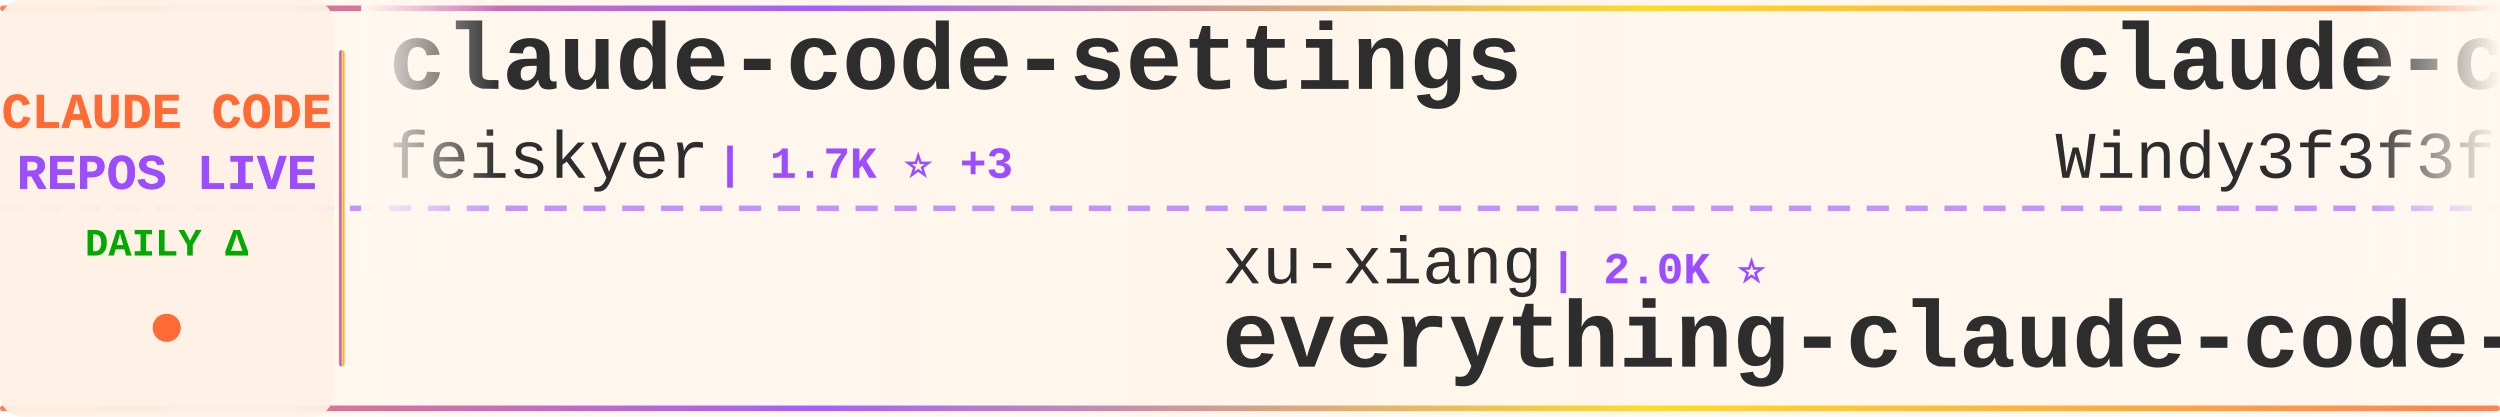
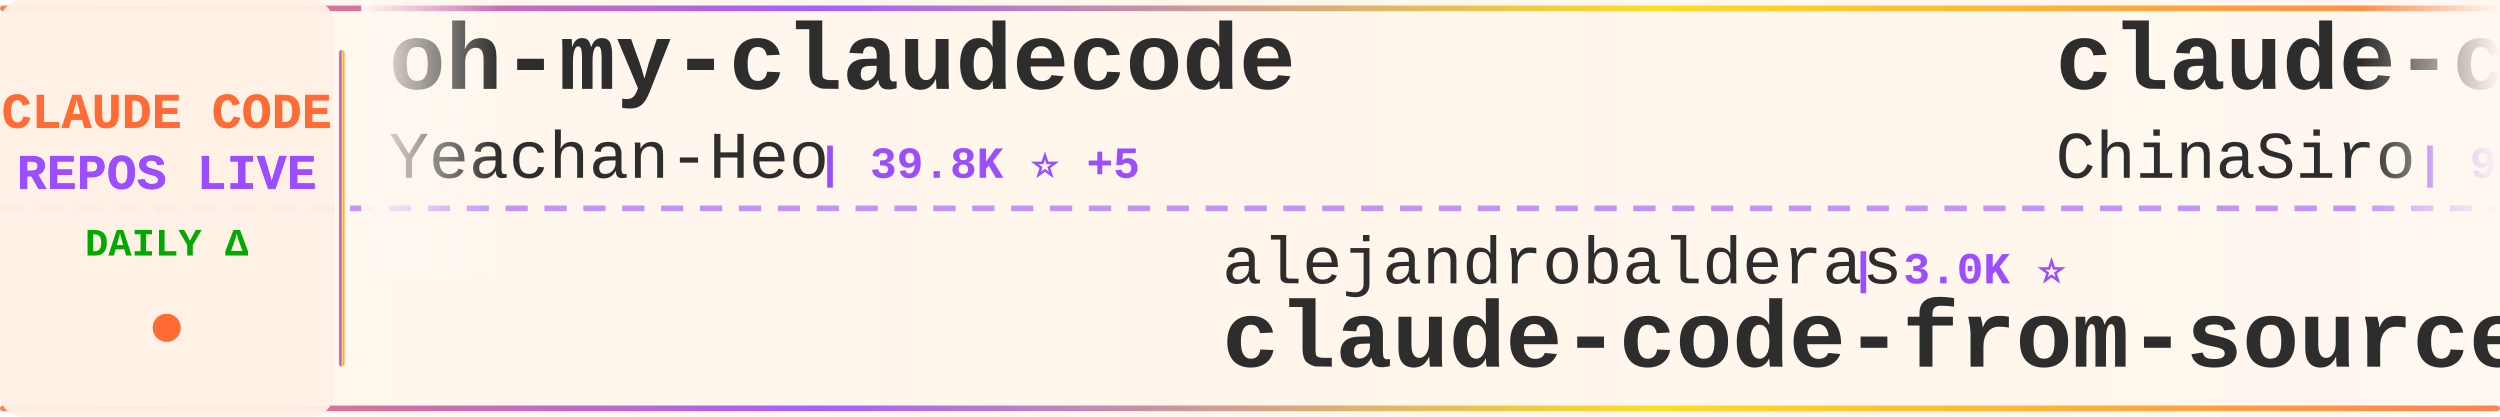
<svg xmlns="http://www.w3.org/2000/svg" width="900" height="150">
  <defs>
    <linearGradient id="tickerBg" x1="0%" y1="0%" x2="100%" y2="0%">
      <stop offset="0%" style="stop-color:#fff8f0;stop-opacity:0.98" />
      <stop offset="50%" style="stop-color:#fff5eb;stop-opacity:1" />
      <stop offset="100%" style="stop-color:#fff8f0;stop-opacity:0.98" />
    </linearGradient>
    <linearGradient id="borderGrad" x1="0%" y1="0%" x2="100%" y2="0%">
      <stop offset="0%" style="stop-color:#FF6B35;stop-opacity:0.85">
        <animate attributeName="stop-opacity" values="0.85;1;0.85" dur="2s" repeatCount="indefinite" />
      </stop>
      <stop offset="33%" style="stop-color:#9C4EFF;stop-opacity:0.9">
        <animate attributeName="stop-opacity" values="0.9;1;0.9" dur="2.2s" repeatCount="indefinite" />
      </stop>
      <stop offset="66%" style="stop-color:#FFD700;stop-opacity:0.85">
        <animate attributeName="stop-opacity" values="0.85;1;0.85" dur="1.8s" repeatCount="indefinite" />
      </stop>
      <stop offset="100%" style="stop-color:#FF6B35;stop-opacity:0.85">
        <animate attributeName="stop-opacity" values="0.85;1;0.85" dur="2s" repeatCount="indefinite" />
      </stop>
    </linearGradient>
    <filter id="textGlow">
      <feGaussianBlur stdDeviation="0.15" result="coloredBlur" />
      <feMerge>
        <feMergeNode in="coloredBlur" />
        <feMergeNode in="SourceGraphic" />
      </feMerge>
    </filter>
    <filter id="metricGlow">
      <feGaussianBlur stdDeviation="0.2" result="coloredBlur" />
      <feMerge>
        <feMergeNode in="coloredBlur" />
        <feMergeNode in="SourceGraphic" />
      </feMerge>
    </filter>
    <linearGradient id="leftFade" x1="0%" y1="0%" x2="100%" y2="0%">
      <stop offset="0%" style="stop-color:#fff8f0;stop-opacity:1" />
      <stop offset="100%" style="stop-color:#fff8f0;stop-opacity:0" />
    </linearGradient>
    <linearGradient id="rightFade" x1="0%" y1="0%" x2="100%" y2="0%">
      <stop offset="0%" style="stop-color:#fff8f0;stop-opacity:0" />
      <stop offset="100%" style="stop-color:#fff8f0;stop-opacity:1" />
    </linearGradient>
  </defs>
  <rect width="900" height="150" fill="url(#tickerBg)" rx="8" />
  <rect x="0" y="2" width="900" height="2" fill="url(#borderGrad)" rx="1" />
  <rect x="0" y="146" width="900" height="2" fill="url(#borderGrad)" rx="1" />
  <line x1="0" y1="75" x2="900" y2="75" stroke="#9C4EFF" stroke-width="2" stroke-dasharray="8 6" opacity="0.6" />
  <rect x="0" y="0" width="120" height="150" fill="#fff0e6" opacity="0.95" rx="8" />
  <text x="60" y="46" font-family="'Courier New', monospace" font-size="18" font-weight="bold" fill="#FF6B35" text-anchor="middle" filter="url(#textGlow)">
    CLAUDE CODE
  </text>
  <text x="60" y="68" font-family="'Courier New', monospace" font-size="18" font-weight="bold" fill="#9C4EFF" text-anchor="middle" filter="url(#textGlow)">
    REPOS LIVE
  </text>
  <text x="60" y="92" font-family="'Courier New', monospace" font-size="14" font-weight="bold" fill="#00aa00" text-anchor="middle">
    DAILY Δ
  </text>
  <circle cx="60" cy="118" r="5" fill="#FF6B35" filter="url(#metricGlow)">
    <animate attributeName="r" values="4;6;4" dur="1.5s" repeatCount="indefinite" />
    <animate attributeName="opacity" values="0.6;1;0.6" dur="1.5s" repeatCount="indefinite" />
  </circle>
  <rect x="122" y="18" width="2" height="114" fill="url(#borderGrad)" rx="1" />
  <clipPath id="tickerClip">
    <rect x="130" y="0" width="770" height="150" />
  </clipPath>
  <g clip-path="url(#tickerClip)">
    <g id="tickerItems">
      <animateTransform attributeName="transform" attributeType="XML" type="translate" from="0 0" to="-3000 0" dur="54s" repeatCount="indefinite" />
      <g transform="translate(0, 0)">
-         <text x="140" y="32" font-family="'Courier New', monospace" font-size="34" font-weight="bold" fill="#2d2d2d">claude-code-settings</text>
-         <text x="140" y="64" font-family="'Courier New', monospace" font-size="24" font-weight="normal" fill="#2d2d2d" opacity="1.0">feiskyer</text>
-         <text x="258" y="64" font-family="'Courier New', monospace" font-size="16" font-weight="bold" fill="#9C4EFF"> | 1.7K ⭐ +3</text>
+         <text x="140" y="32" font-family="'Courier New', monospace" font-size="34" font-weight="bold" fill="#2d2d2d">oh-my-claudecode</text>
+         <text x="140" y="64" font-family="'Courier New', monospace" font-size="24" font-weight="normal" fill="#2d2d2d" opacity="1.0">Yeachan-Heo</text>
+         <text x="294" y="64" font-family="'Courier New', monospace" font-size="16" font-weight="bold" fill="#9C4EFF"> | 39.8K ⭐ +5</text>
      </g>
      <g transform="translate(300, 0)">
-         <text x="140" y="102" font-family="'Courier New', monospace" font-size="24" font-weight="normal" fill="#2d2d2d" opacity="1.0">xu-xiang</text>
-         <text x="258" y="102" font-family="'Courier New', monospace" font-size="16" font-weight="bold" fill="#9C4EFF"> | 2.0K ⭐</text>
-         <text x="140" y="132" font-family="'Courier New', monospace" font-size="34" font-weight="bold" fill="#2d2d2d">everything-claude-code-z...</text>
+         <text x="140" y="102" font-family="'Courier New', monospace" font-size="24" font-weight="normal" fill="#2d2d2d" opacity="1.0">alejandrobalderas</text>
+         <text x="366" y="102" font-family="'Courier New', monospace" font-size="16" font-weight="bold" fill="#9C4EFF"> | 3.0K ⭐</text>
+         <text x="140" y="132" font-family="'Courier New', monospace" font-size="34" font-weight="bold" fill="#2d2d2d">claude-code-from-source</text>
      </g>
      <g transform="translate(600, 0)">
-         <text x="140" y="32" font-family="'Courier New', monospace" font-size="34" font-weight="bold" fill="#2d2d2d">claude-code-from-scratch</text>
-         <text x="140" y="64" font-family="'Courier New', monospace" font-size="24" font-weight="normal" fill="#2d2d2d" opacity="1.0">Windy3f3f3f3f</text>
-         <text x="318" y="64" font-family="'Courier New', monospace" font-size="16" font-weight="bold" fill="#9C4EFF"> | 2.7K ⭐ +2</text>
+         <text x="140" y="32" font-family="'Courier New', monospace" font-size="34" font-weight="bold" fill="#2d2d2d">claude-code-sourcemap</text>
+         <text x="140" y="64" font-family="'Courier New', monospace" font-size="24" font-weight="normal" fill="#2d2d2d" opacity="1.0">ChinaSiro</text>
+         <text x="270" y="64" font-family="'Courier New', monospace" font-size="16" font-weight="bold" fill="#9C4EFF"> | 9.7K ⭐</text>
      </g>
      <g transform="translate(900, 0)">
-         <text x="140" y="102" font-family="'Courier New', monospace" font-size="24" font-weight="normal" fill="#2d2d2d" opacity="1.0">wanshuiyin</text>
-         <text x="282" y="102" font-family="'Courier New', monospace" font-size="16" font-weight="bold" fill="#9C4EFF"> | 17.2K ⭐</text>
-         <text x="140" y="132" font-family="'Courier New', monospace" font-size="34" font-weight="bold" fill="#2d2d2d">Auto-claude-code-researc...</text>
+         <text x="140" y="102" font-family="'Courier New', monospace" font-size="24" font-weight="normal" fill="#2d2d2d" opacity="1.0">luyao618</text>
+         <text x="258" y="102" font-family="'Courier New', monospace" font-size="16" font-weight="bold" fill="#9C4EFF"> | 1.7K ⭐ +1</text>
+         <text x="140" y="132" font-family="'Courier New', monospace" font-size="34" font-weight="bold" fill="#2d2d2d">Claude-Code-Source-Study</text>
      </g>
      <g transform="translate(1200, 0)">
-         <text x="140" y="32" font-family="'Courier New', monospace" font-size="34" font-weight="bold" fill="#2d2d2d">claude-code-source</text>
-         <text x="140" y="64" font-family="'Courier New', monospace" font-size="24" font-weight="normal" fill="#2d2d2d" opacity="1.0">hangsman</text>
-         <text x="258" y="64" font-family="'Courier New', monospace" font-size="16" font-weight="bold" fill="#9C4EFF"> | 798 ⭐</text>
+         <text x="140" y="32" font-family="'Courier New', monospace" font-size="34" font-weight="bold" fill="#2d2d2d">awesome-claude-code</text>
+         <text x="140" y="64" font-family="'Courier New', monospace" font-size="24" font-weight="normal" fill="#2d2d2d" opacity="1.0">jqueryscript</text>
+         <text x="306" y="64" font-family="'Courier New', monospace" font-size="16" font-weight="bold" fill="#9C4EFF"> | 526 ⭐</text>
      </g>
      <g transform="translate(1500, 0)">
-         <text x="140" y="102" font-family="'Courier New', monospace" font-size="24" font-weight="normal" fill="#2d2d2d" opacity="1.0">Pimzino</text>
-         <text x="246" y="102" font-family="'Courier New', monospace" font-size="16" font-weight="bold" fill="#9C4EFF"> | 3.9K ⭐</text>
-         <text x="140" y="132" font-family="'Courier New', monospace" font-size="34" font-weight="bold" fill="#2d2d2d">claude-code-spec-workflo...</text>
+         <text x="140" y="102" font-family="'Courier New', monospace" font-size="24" font-weight="normal" fill="#2d2d2d" opacity="1.0">nicedreamzapp</text>
+         <text x="318" y="102" font-family="'Courier New', monospace" font-size="16" font-weight="bold" fill="#9C4EFF"> | 3.4K ⭐</text>
+         <text x="140" y="132" font-family="'Courier New', monospace" font-size="34" font-weight="bold" fill="#2d2d2d">claude-code-local</text>
      </g>
      <g transform="translate(1800, 0)">
-         <text x="140" y="32" font-family="'Courier New', monospace" font-size="34" font-weight="bold" fill="#2d2d2d">awesome-claude-code-plug...</text>
-         <text x="140" y="64" font-family="'Courier New', monospace" font-size="24" font-weight="normal" fill="#2d2d2d" opacity="1.0">ccplugins</text>
-         <text x="270" y="64" font-family="'Courier New', monospace" font-size="16" font-weight="bold" fill="#9C4EFF"> | 969 ⭐</text>
+         <text x="140" y="32" font-family="'Courier New', monospace" font-size="34" font-weight="bold" fill="#2d2d2d">Claude-Code-Game-Studios</text>
+         <text x="140" y="64" font-family="'Courier New', monospace" font-size="24" font-weight="normal" fill="#2d2d2d" opacity="1.0">Donchitos</text>
+         <text x="270" y="64" font-family="'Courier New', monospace" font-size="16" font-weight="bold" fill="#9C4EFF"> | 26.1K ⭐ +18</text>
      </g>
      <g transform="translate(2100, 0)">
-         <text x="140" y="102" font-family="'Courier New', monospace" font-size="24" font-weight="normal" fill="#2d2d2d" opacity="1.0">ykdojo</text>
-         <text x="234" y="102" font-family="'Courier New', monospace" font-size="16" font-weight="bold" fill="#9C4EFF"> | 10.2K ⭐ +1</text>
-         <text x="140" y="132" font-family="'Courier New', monospace" font-size="34" font-weight="bold" fill="#2d2d2d">claude-code-tips</text>
+         <text x="140" y="102" font-family="'Courier New', monospace" font-size="24" font-weight="normal" fill="#2d2d2d" opacity="1.0">AprilNEA</text>
+         <text x="258" y="102" font-family="'Courier New', monospace" font-size="16" font-weight="bold" fill="#9C4EFF"> | 394 ⭐</text>
+         <text x="140" y="132" font-family="'Courier New', monospace" font-size="34" font-weight="bold" fill="#2d2d2d">claude-code-source</text>
      </g>
      <g transform="translate(2400, 0)">
-         <text x="140" y="32" font-family="'Courier New', monospace" font-size="34" font-weight="bold" fill="#2d2d2d">awesome-claude-code-tool...</text>
-         <text x="140" y="64" font-family="'Courier New', monospace" font-size="24" font-weight="normal" fill="#2d2d2d" opacity="1.0">rohitg00</text>
-         <text x="258" y="64" font-family="'Courier New', monospace" font-size="16" font-weight="bold" fill="#9C4EFF"> | 2.7K ⭐</text>
+         <text x="140" y="32" font-family="'Courier New', monospace" font-size="34" font-weight="bold" fill="#2d2d2d">claude-code-base-action</text>
+         <text x="140" y="64" font-family="'Courier New', monospace" font-size="24" font-weight="normal" fill="#2d2d2d" opacity="1.0">anthropics</text>
+         <text x="282" y="64" font-family="'Courier New', monospace" font-size="16" font-weight="bold" fill="#9C4EFF"> | 1.0K ⭐</text>
      </g>
      <g transform="translate(2700, 0)">
-         <text x="140" y="102" font-family="'Courier New', monospace" font-size="24" font-weight="normal" fill="#2d2d2d" opacity="1.0">777genius</text>
-         <text x="270" y="102" font-family="'Courier New', monospace" font-size="16" font-weight="bold" fill="#9C4EFF"> | 935 ⭐</text>
-         <text x="140" y="132" font-family="'Courier New', monospace" font-size="34" font-weight="bold" fill="#2d2d2d">claude-code-source-code</text>
+         <text x="140" y="102" font-family="'Courier New', monospace" font-size="24" font-weight="normal" fill="#2d2d2d" opacity="1.0">Alishahryar1</text>
+         <text x="306" y="102" font-family="'Courier New', monospace" font-size="16" font-weight="bold" fill="#9C4EFF"> | 57.5K ⭐ +103</text>
+         <text x="140" y="132" font-family="'Courier New', monospace" font-size="34" font-weight="bold" fill="#2d2d2d">free-claude-code</text>
      </g>
      <g transform="translate(3000, 0)">
-         <text x="140" y="32" font-family="'Courier New', monospace" font-size="34" font-weight="bold" fill="#2d2d2d">claude-code-settings</text>
-         <text x="140" y="64" font-family="'Courier New', monospace" font-size="24" font-weight="normal" fill="#2d2d2d" opacity="1.0">feiskyer</text>
-         <text x="258" y="64" font-family="'Courier New', monospace" font-size="16" font-weight="bold" fill="#9C4EFF"> | 1.7K ⭐ +3</text>
+         <text x="140" y="32" font-family="'Courier New', monospace" font-size="34" font-weight="bold" fill="#2d2d2d">oh-my-claudecode</text>
+         <text x="140" y="64" font-family="'Courier New', monospace" font-size="24" font-weight="normal" fill="#2d2d2d" opacity="1.0">Yeachan-Heo</text>
+         <text x="294" y="64" font-family="'Courier New', monospace" font-size="16" font-weight="bold" fill="#9C4EFF"> | 39.8K ⭐ +5</text>
      </g>
      <g transform="translate(3300, 0)">
-         <text x="140" y="102" font-family="'Courier New', monospace" font-size="24" font-weight="normal" fill="#2d2d2d" opacity="1.0">xu-xiang</text>
-         <text x="258" y="102" font-family="'Courier New', monospace" font-size="16" font-weight="bold" fill="#9C4EFF"> | 2.0K ⭐</text>
-         <text x="140" y="132" font-family="'Courier New', monospace" font-size="34" font-weight="bold" fill="#2d2d2d">everything-claude-code-z...</text>
+         <text x="140" y="102" font-family="'Courier New', monospace" font-size="24" font-weight="normal" fill="#2d2d2d" opacity="1.0">alejandrobalderas</text>
+         <text x="366" y="102" font-family="'Courier New', monospace" font-size="16" font-weight="bold" fill="#9C4EFF"> | 3.0K ⭐</text>
+         <text x="140" y="132" font-family="'Courier New', monospace" font-size="34" font-weight="bold" fill="#2d2d2d">claude-code-from-source</text>
      </g>
      <g transform="translate(3600, 0)">
-         <text x="140" y="32" font-family="'Courier New', monospace" font-size="34" font-weight="bold" fill="#2d2d2d">claude-code-from-scratch</text>
-         <text x="140" y="64" font-family="'Courier New', monospace" font-size="24" font-weight="normal" fill="#2d2d2d" opacity="1.0">Windy3f3f3f3f</text>
-         <text x="318" y="64" font-family="'Courier New', monospace" font-size="16" font-weight="bold" fill="#9C4EFF"> | 2.7K ⭐ +2</text>
+         <text x="140" y="32" font-family="'Courier New', monospace" font-size="34" font-weight="bold" fill="#2d2d2d">claude-code-sourcemap</text>
+         <text x="140" y="64" font-family="'Courier New', monospace" font-size="24" font-weight="normal" fill="#2d2d2d" opacity="1.0">ChinaSiro</text>
+         <text x="270" y="64" font-family="'Courier New', monospace" font-size="16" font-weight="bold" fill="#9C4EFF"> | 9.7K ⭐</text>
      </g>
      <g transform="translate(3900, 0)">
-         <text x="140" y="102" font-family="'Courier New', monospace" font-size="24" font-weight="normal" fill="#2d2d2d" opacity="1.0">wanshuiyin</text>
-         <text x="282" y="102" font-family="'Courier New', monospace" font-size="16" font-weight="bold" fill="#9C4EFF"> | 17.2K ⭐</text>
-         <text x="140" y="132" font-family="'Courier New', monospace" font-size="34" font-weight="bold" fill="#2d2d2d">Auto-claude-code-researc...</text>
+         <text x="140" y="102" font-family="'Courier New', monospace" font-size="24" font-weight="normal" fill="#2d2d2d" opacity="1.0">luyao618</text>
+         <text x="258" y="102" font-family="'Courier New', monospace" font-size="16" font-weight="bold" fill="#9C4EFF"> | 1.7K ⭐ +1</text>
+         <text x="140" y="132" font-family="'Courier New', monospace" font-size="34" font-weight="bold" fill="#2d2d2d">Claude-Code-Source-Study</text>
      </g>
    </g>
  </g>
  <rect x="130" y="0" width="50" height="100" fill="url(#leftFade)" />
  <rect x="850" y="0" width="50" height="100" fill="url(#rightFade)" />
</svg>
